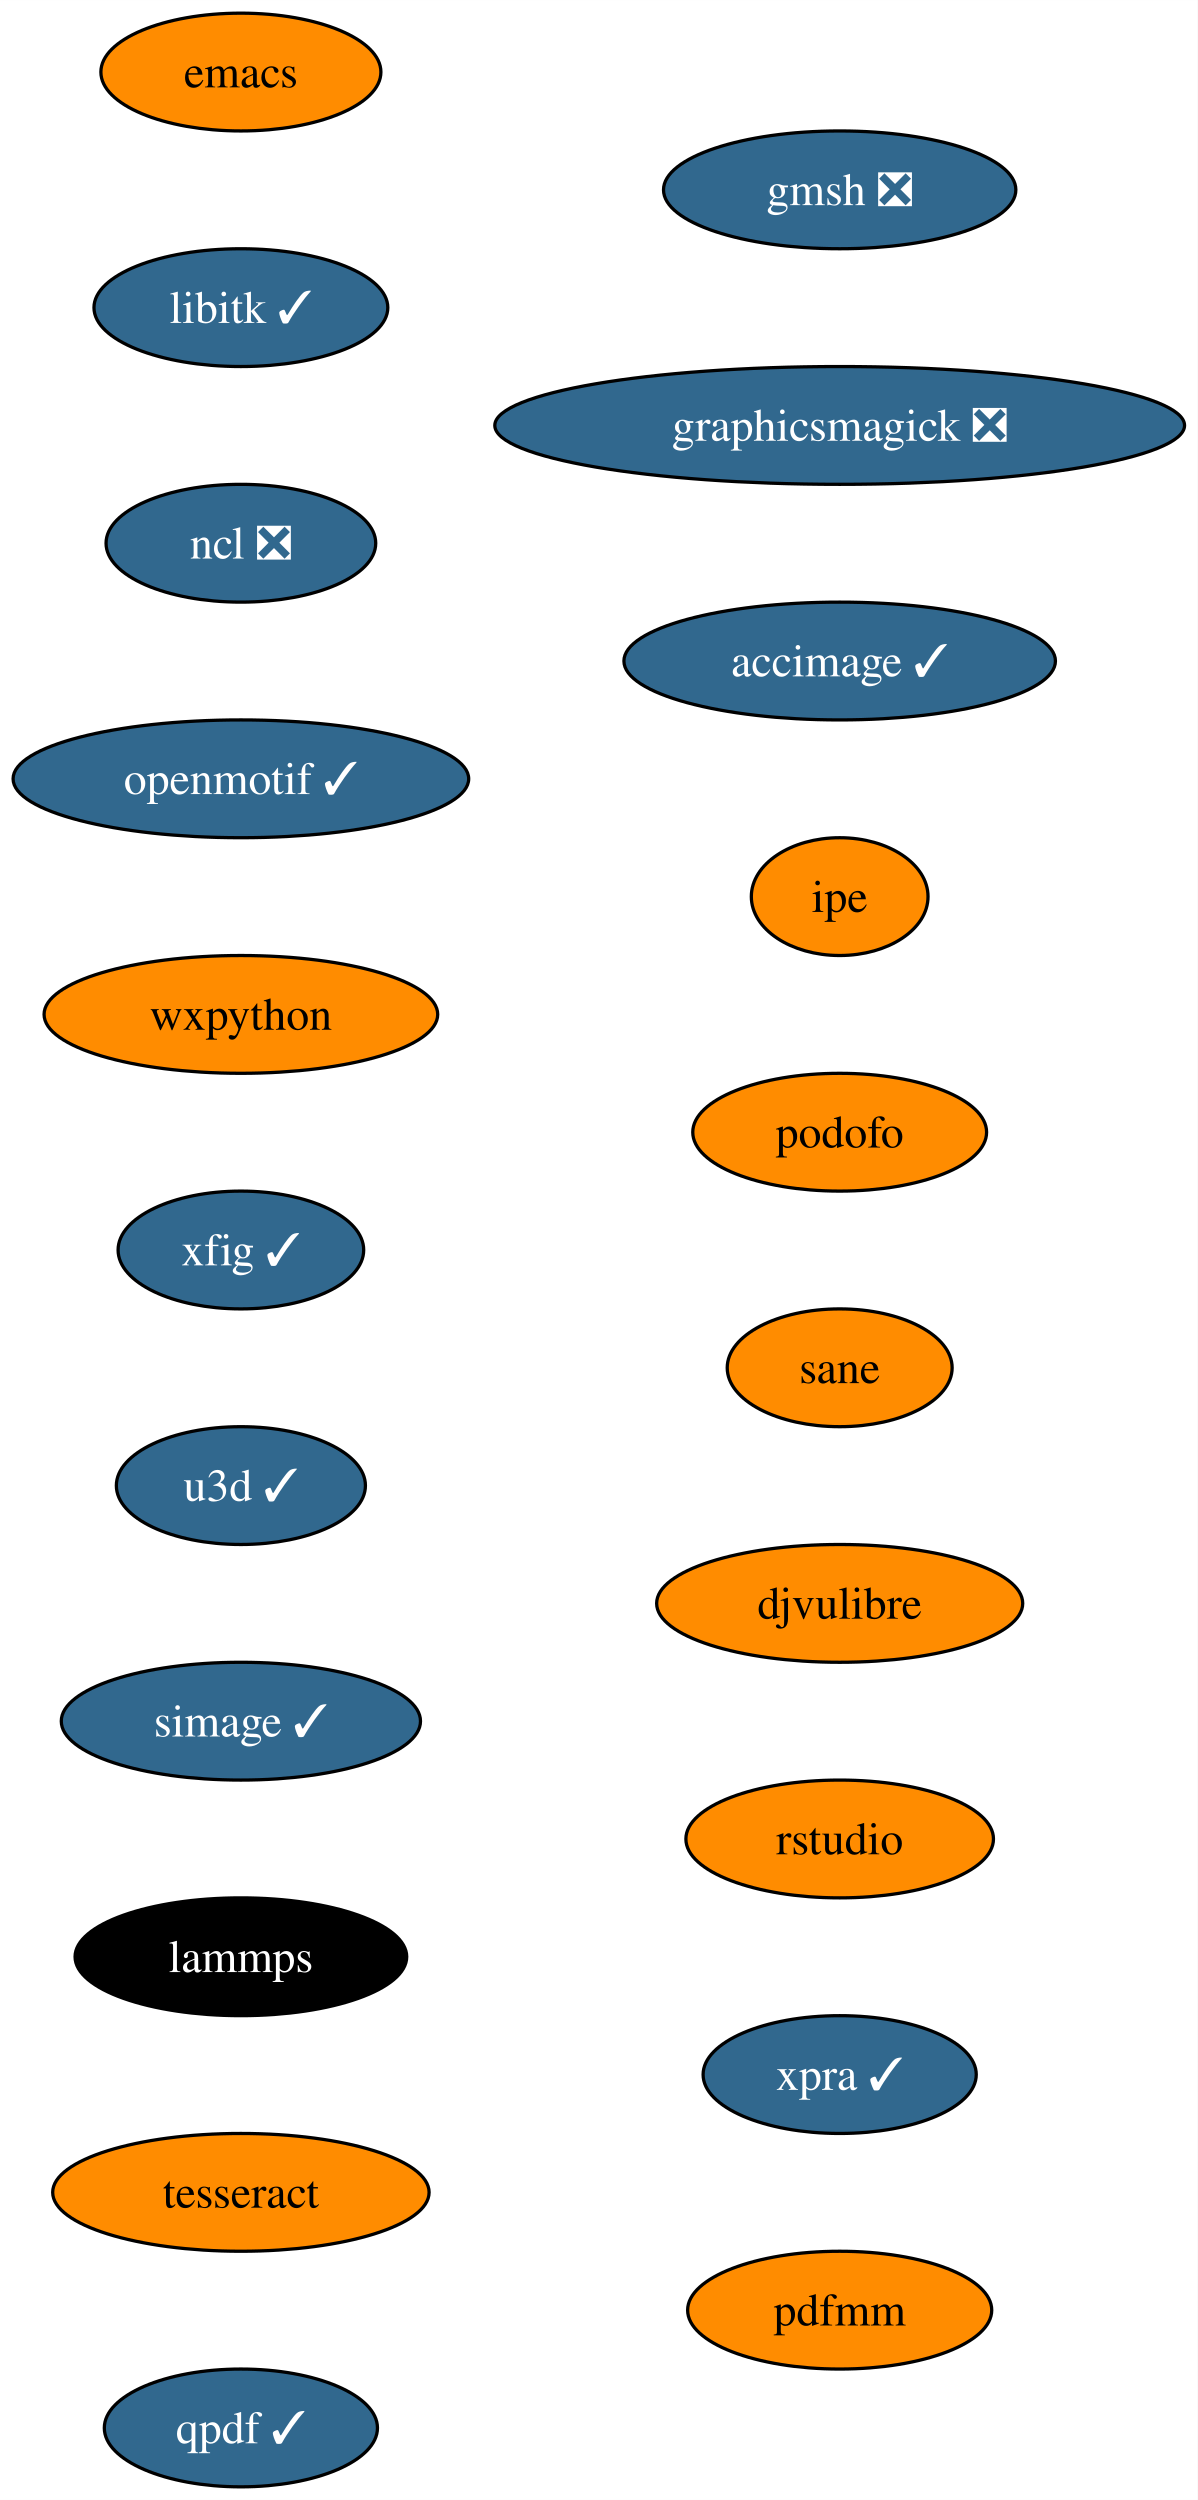
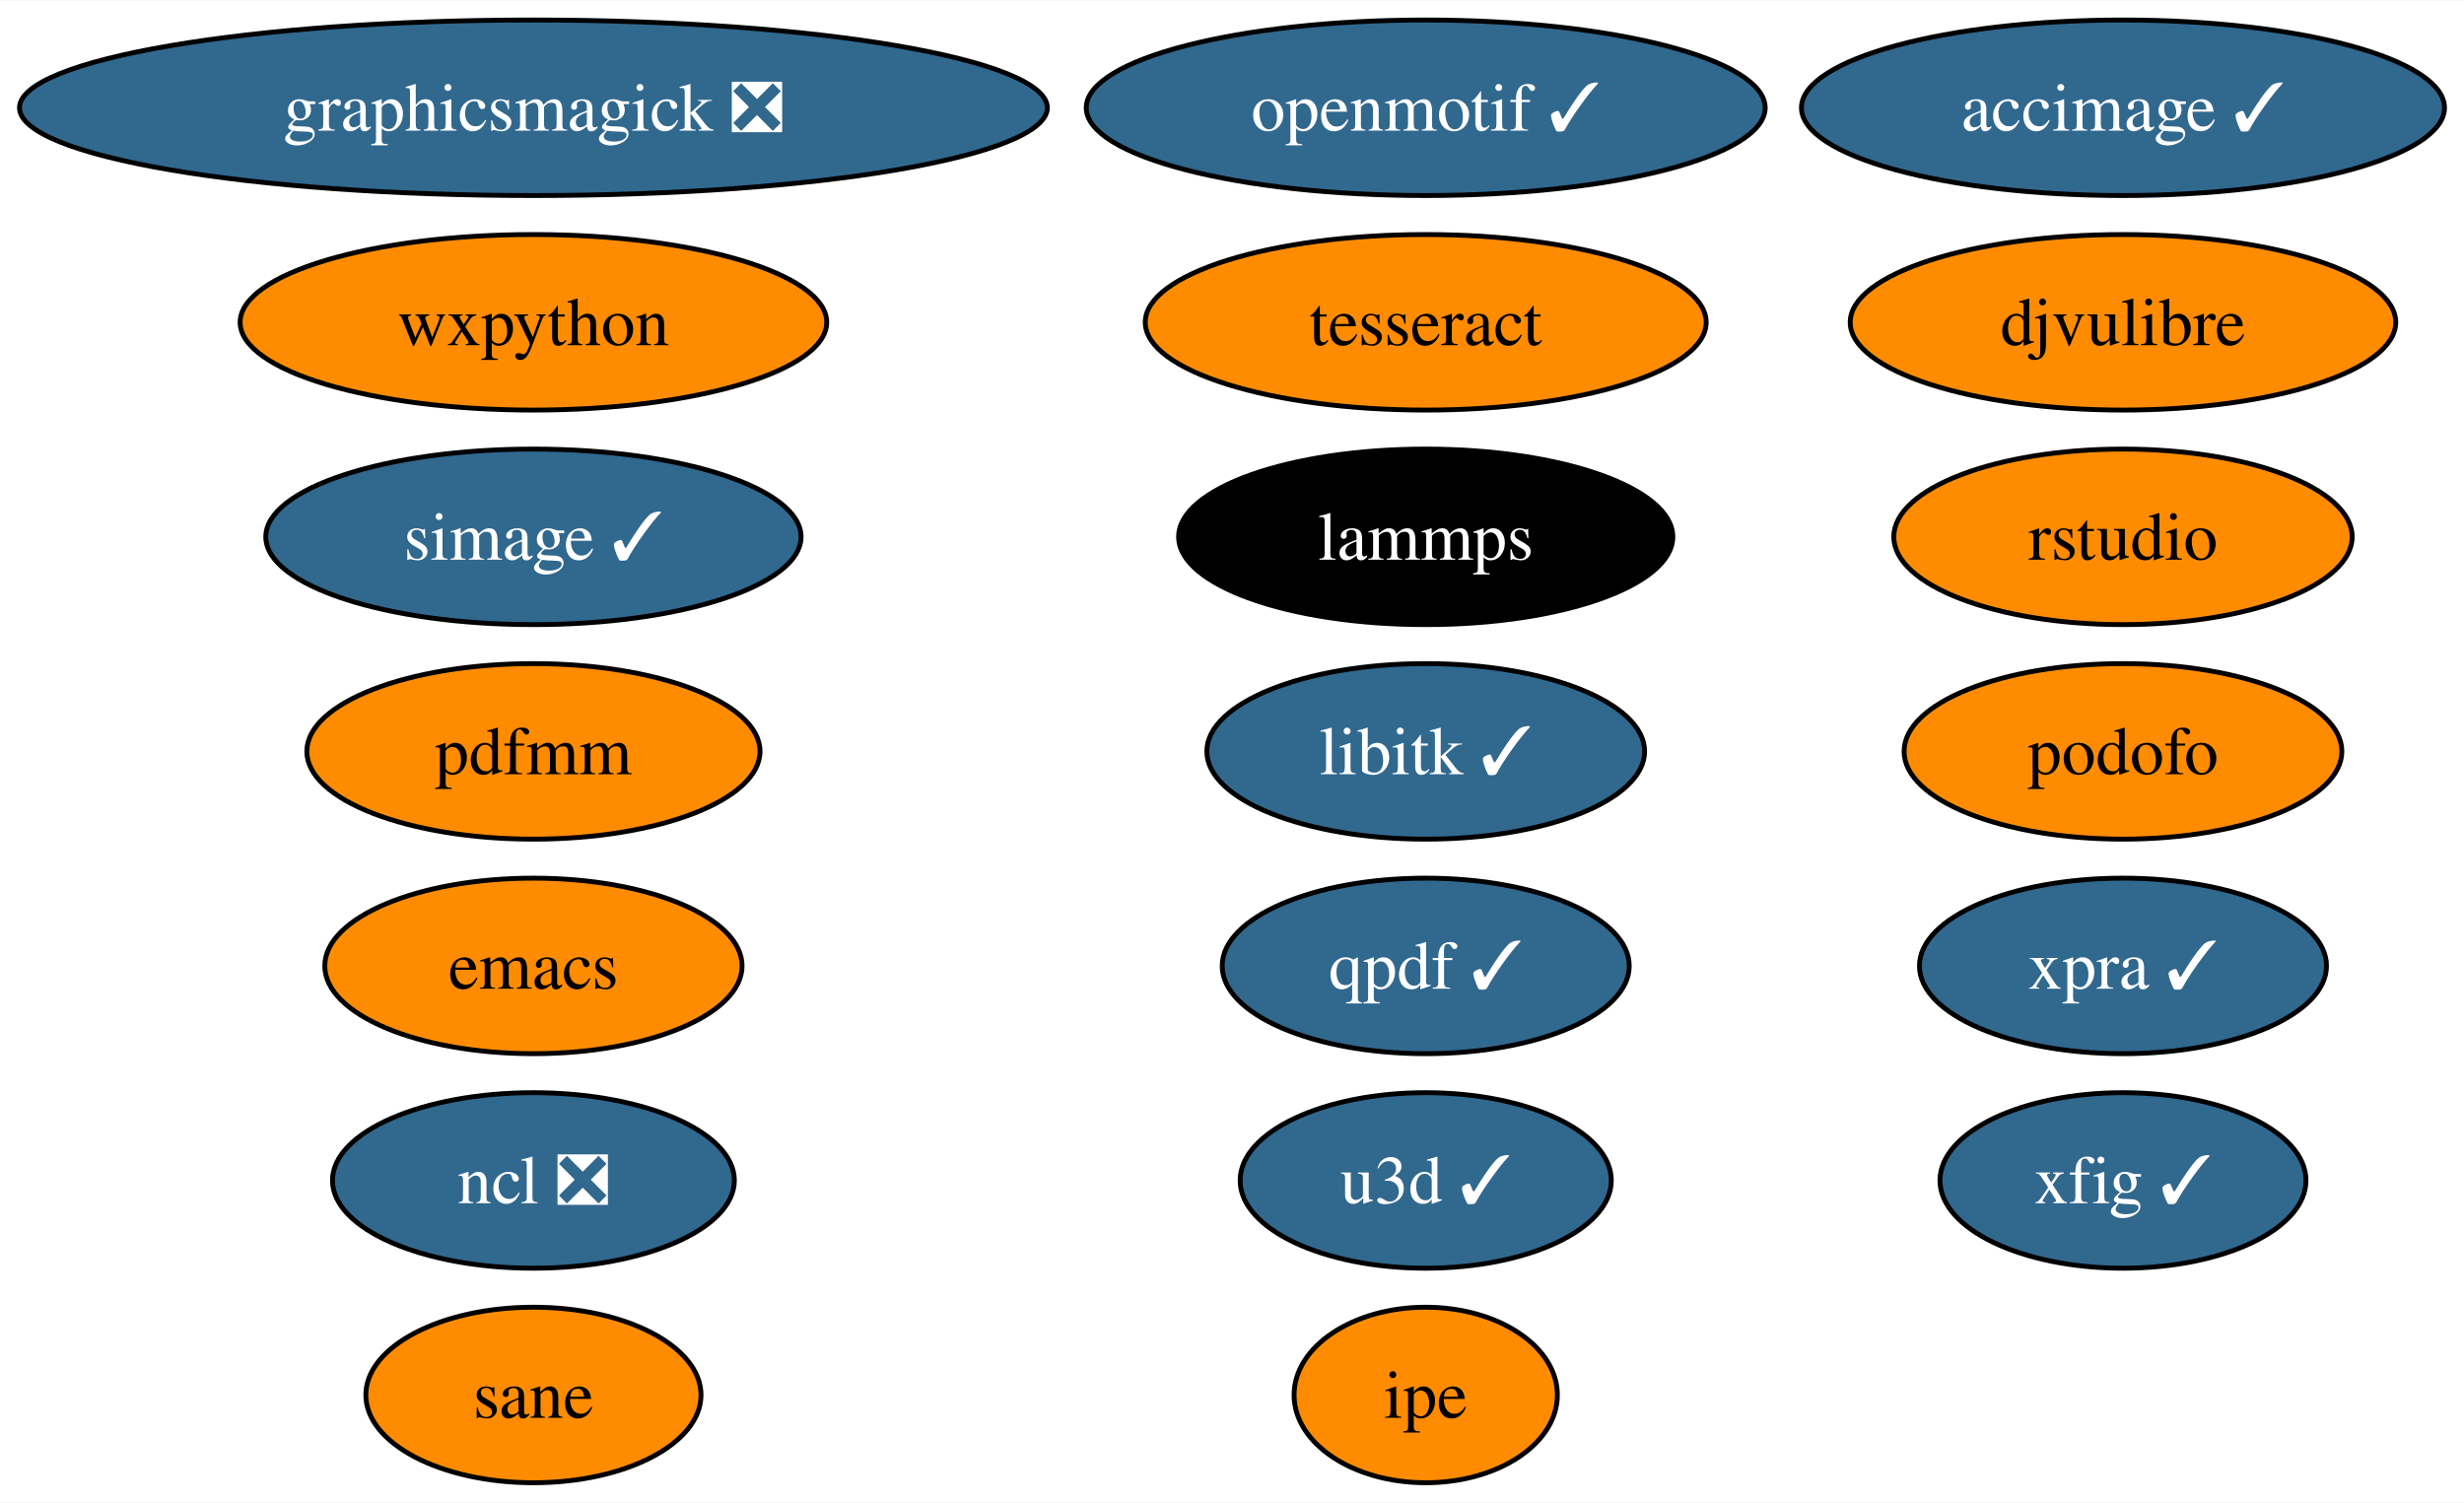
- <svg xmlns="http://www.w3.org/2000/svg" xmlns:xlink="http://www.w3.org/1999/xlink" width="366pt" height="764pt" viewBox="0.00 0.00 366.02 764.00">
-   <g id="graph0" class="graph" transform="scale(1 1) rotate(0) translate(4 760)">
-     <polygon fill="white" stroke="none" points="-4,4 -4,-760 362.02,-760 362.02,4 -4,4" />
+ <svg xmlns="http://www.w3.org/2000/svg" xmlns:xlink="http://www.w3.org/1999/xlink" width="505pt" height="308pt" viewBox="0.00 0.00 505.34 308.00">
+   <g id="graph0" class="graph" transform="scale(1 1) rotate(0) translate(4 304)">
+     <polygon fill="white" stroke="none" points="-4,4 -4,-304 501.34,-304 501.34,4 -4,4" />
    <g id="node1" class="node">
      <g id="a_node1">
        <a xlink:href="https://github.com/conda-forge/emacs-feedstock" xlink:title="emacs">
-           <ellipse fill="#ff8c00" stroke="black" cx="69.62" cy="-738" rx="42.79" ry="18" />
-           <text text-anchor="middle" x="69.62" y="-733.33" font-family="Times,serif" font-size="14.00">emacs</text>
+           <ellipse fill="#ff8c00" stroke="black" cx="105.4" cy="-106" rx="42.79" ry="18" />
+           <text text-anchor="middle" x="105.4" y="-101.33" font-family="Times,serif" font-size="14.00">emacs</text>
        </a>
      </g>
    </g>
    <g id="node2" class="node">
      <g id="a_node2">
        <a xlink:href="https://github.com/conda-forge/libitk-feedstock/pull/86" xlink:title="libitk ✓">
-           <ellipse fill="#31688e" stroke="black" cx="69.62" cy="-666" rx="44.9" ry="18" />
-           <text text-anchor="middle" x="69.62" y="-661.33" font-family="Times,serif" font-size="14.00" fill="white">libitk ✓</text>
+           <ellipse fill="#31688e" stroke="black" cx="288.4" cy="-150" rx="44.89" ry="18" />
+           <text text-anchor="middle" x="288.4" y="-145.32" font-family="Times,serif" font-size="14.00" fill="white">libitk ✓</text>
        </a>
      </g>
    </g>
    <g id="node3" class="node">
      <g id="a_node3">
        <a xlink:href="https://github.com/conda-forge/ncl-feedstock/pull/145" xlink:title="ncl ❎">
-           <ellipse fill="#31688e" stroke="black" cx="69.62" cy="-594" rx="41.21" ry="18" />
-           <text text-anchor="middle" x="69.62" y="-589.33" font-family="Times,serif" font-size="14.00" fill="white">ncl ❎</text>
+           <ellipse fill="#31688e" stroke="black" cx="105.4" cy="-62" rx="41.21" ry="18" />
+           <text text-anchor="middle" x="105.4" y="-57.33" font-family="Times,serif" font-size="14.00" fill="white">ncl ❎</text>
        </a>
      </g>
    </g>
    <g id="node4" class="node">
      <g id="a_node4">
        <a xlink:href="https://github.com/conda-forge/openmotif-feedstock/pull/15" xlink:title="openmotif ✓">
-           <ellipse fill="#31688e" stroke="black" cx="69.62" cy="-522" rx="69.62" ry="18" />
-           <text text-anchor="middle" x="69.62" y="-517.33" font-family="Times,serif" font-size="14.00" fill="white">openmotif ✓</text>
+           <ellipse fill="#31688e" stroke="black" cx="288.4" cy="-282" rx="69.62" ry="18" />
+           <text text-anchor="middle" x="288.4" y="-277.32" font-family="Times,serif" font-size="14.00" fill="white">openmotif ✓</text>
        </a>
      </g>
    </g>
    <g id="node5" class="node">
      <g id="a_node5">
        <a xlink:href="https://github.com/conda-forge/wxpython-feedstock" xlink:title="wxpython">
-           <ellipse fill="#ff8c00" stroke="black" cx="69.62" cy="-450" rx="60.15" ry="18" />
-           <text text-anchor="middle" x="69.62" y="-445.32" font-family="Times,serif" font-size="14.00">wxpython</text>
+           <ellipse fill="#ff8c00" stroke="black" cx="105.4" cy="-238" rx="60.15" ry="18" />
+           <text text-anchor="middle" x="105.4" y="-233.32" font-family="Times,serif" font-size="14.00">wxpython</text>
        </a>
      </g>
    </g>
    <g id="node6" class="node">
      <g id="a_node6">
        <a xlink:href="https://github.com/conda-forge/xfig-feedstock/pull/8" xlink:title="xfig ✓">
-           <ellipse fill="#31688e" stroke="black" cx="69.62" cy="-378" rx="37.53" ry="18" />
-           <text text-anchor="middle" x="69.62" y="-373.32" font-family="Times,serif" font-size="14.00" fill="white">xfig ✓</text>
+           <ellipse fill="#31688e" stroke="black" cx="431.4" cy="-62" rx="37.53" ry="18" />
+           <text text-anchor="middle" x="431.4" y="-57.33" font-family="Times,serif" font-size="14.00" fill="white">xfig ✓</text>
        </a>
      </g>
    </g>
    <g id="node7" class="node">
      <g id="a_node7">
        <a xlink:href="https://github.com/conda-forge/u3d-feedstock/pull/25" xlink:title="u3d ✓">
-           <ellipse fill="#31688e" stroke="black" cx="69.62" cy="-306" rx="38.06" ry="18" />
-           <text text-anchor="middle" x="69.62" y="-301.32" font-family="Times,serif" font-size="14.00" fill="white">u3d ✓</text>
+           <ellipse fill="#31688e" stroke="black" cx="288.4" cy="-62" rx="38.06" ry="18" />
+           <text text-anchor="middle" x="288.4" y="-57.33" font-family="Times,serif" font-size="14.00" fill="white">u3d ✓</text>
        </a>
      </g>
    </g>
    <g id="node8" class="node">
      <g id="a_node8">
        <a xlink:href="https://github.com/conda-forge/simage-feedstock/pull/14" xlink:title="simage ✓">
-           <ellipse fill="#31688e" stroke="black" cx="69.62" cy="-234" rx="54.89" ry="18" />
-           <text text-anchor="middle" x="69.62" y="-229.32" font-family="Times,serif" font-size="14.00" fill="white">simage ✓</text>
+           <ellipse fill="#31688e" stroke="black" cx="105.4" cy="-194" rx="54.89" ry="18" />
+           <text text-anchor="middle" x="105.4" y="-189.32" font-family="Times,serif" font-size="14.00" fill="white">simage ✓</text>
        </a>
      </g>
    </g>
    <g id="node9" class="node">
      <g id="a_node9">
        <a xlink:href="https://github.com/conda-forge/lammps-feedstock" xlink:title="lammps">
-           <ellipse fill="#000000" stroke="black" cx="69.62" cy="-162" rx="50.68" ry="18" />
-           <text text-anchor="middle" x="69.62" y="-157.32" font-family="Times,serif" font-size="14.00" fill="white">lammps</text>
+           <ellipse fill="#000000" stroke="black" cx="288.4" cy="-194" rx="50.68" ry="18" />
+           <text text-anchor="middle" x="288.4" y="-189.32" font-family="Times,serif" font-size="14.00" fill="white">lammps</text>
        </a>
      </g>
    </g>
    <g id="node10" class="node">
      <g id="a_node10">
        <a xlink:href="https://github.com/conda-forge/tesseract-feedstock" xlink:title="tesseract">
-           <ellipse fill="#ff8c00" stroke="black" cx="69.62" cy="-90" rx="57.52" ry="18" />
-           <text text-anchor="middle" x="69.62" y="-85.33" font-family="Times,serif" font-size="14.00">tesseract</text>
+           <ellipse fill="#ff8c00" stroke="black" cx="288.4" cy="-238" rx="57.52" ry="18" />
+           <text text-anchor="middle" x="288.4" y="-233.32" font-family="Times,serif" font-size="14.00">tesseract</text>
        </a>
      </g>
    </g>
    <g id="node11" class="node">
      <g id="a_node11">
        <a xlink:href="https://github.com/conda-forge/qpdf-feedstock/pull/35" xlink:title="qpdf ✓">
-           <ellipse fill="#31688e" stroke="black" cx="69.62" cy="-18" rx="41.74" ry="18" />
-           <text text-anchor="middle" x="69.62" y="-13.32" font-family="Times,serif" font-size="14.00" fill="white">qpdf ✓</text>
+           <ellipse fill="#31688e" stroke="black" cx="288.4" cy="-106" rx="41.74" ry="18" />
+           <text text-anchor="middle" x="288.4" y="-101.33" font-family="Times,serif" font-size="14.00" fill="white">qpdf ✓</text>
        </a>
      </g>
    </g>
    <g id="node12" class="node">
      <g id="a_node12">
-         <a xlink:href="https://github.com/conda-forge/gmsh-feedstock/pull/79" xlink:title="gmsh ❎">
-           <ellipse fill="#31688e" stroke="black" cx="252.62" cy="-702" rx="53.84" ry="18" />
-           <text text-anchor="middle" x="252.62" y="-697.33" font-family="Times,serif" font-size="14.00" fill="white">gmsh ❎</text>
+         <a xlink:href="https://github.com/conda-forge/graphicsmagick-feedstock/pull/29" xlink:title="graphicsmagick ❎">
+           <ellipse fill="#31688e" stroke="black" cx="105.4" cy="-282" rx="105.4" ry="18" />
+           <text text-anchor="middle" x="105.4" y="-277.32" font-family="Times,serif" font-size="14.00" fill="white">graphicsmagick ❎</text>
        </a>
      </g>
    </g>
    <g id="node13" class="node">
      <g id="a_node13">
-         <a xlink:href="https://github.com/conda-forge/graphicsmagick-feedstock/pull/29" xlink:title="graphicsmagick ❎">
-           <ellipse fill="#31688e" stroke="black" cx="252.62" cy="-630" rx="105.4" ry="18" />
-           <text text-anchor="middle" x="252.62" y="-625.33" font-family="Times,serif" font-size="14.00" fill="white">graphicsmagick ❎</text>
+         <a xlink:href="https://github.com/conda-forge/accimage-feedstock/pull/14" xlink:title="accimage ✓">
+           <ellipse fill="#31688e" stroke="black" cx="431.4" cy="-282" rx="65.94" ry="18" />
+           <text text-anchor="middle" x="431.4" y="-277.32" font-family="Times,serif" font-size="14.00" fill="white">accimage ✓</text>
        </a>
      </g>
    </g>
    <g id="node14" class="node">
      <g id="a_node14">
-         <a xlink:href="https://github.com/conda-forge/accimage-feedstock/pull/14" xlink:title="accimage ✓">
-           <ellipse fill="#31688e" stroke="black" cx="252.62" cy="-558" rx="65.94" ry="18" />
-           <text text-anchor="middle" x="252.62" y="-553.33" font-family="Times,serif" font-size="14.00" fill="white">accimage ✓</text>
+         <a xlink:href="https://github.com/conda-forge/ipe-feedstock" xlink:title="ipe">
+           <ellipse fill="#ff8c00" stroke="black" cx="288.4" cy="-18" rx="27" ry="18" />
+           <text text-anchor="middle" x="288.4" y="-13.32" font-family="Times,serif" font-size="14.00">ipe</text>
        </a>
      </g>
    </g>
    <g id="node15" class="node">
      <g id="a_node15">
-         <a xlink:href="https://github.com/conda-forge/ipe-feedstock" xlink:title="ipe">
-           <ellipse fill="#ff8c00" stroke="black" cx="252.62" cy="-486" rx="27" ry="18" />
-           <text text-anchor="middle" x="252.62" y="-481.32" font-family="Times,serif" font-size="14.00">ipe</text>
+         <a xlink:href="https://github.com/conda-forge/podofo-feedstock" xlink:title="podofo">
+           <ellipse fill="#ff8c00" stroke="black" cx="431.4" cy="-150" rx="44.89" ry="18" />
+           <text text-anchor="middle" x="431.4" y="-145.32" font-family="Times,serif" font-size="14.00">podofo</text>
        </a>
      </g>
    </g>
    <g id="node16" class="node">
      <g id="a_node16">
-         <a xlink:href="https://github.com/conda-forge/podofo-feedstock" xlink:title="podofo">
-           <ellipse fill="#ff8c00" stroke="black" cx="252.62" cy="-414" rx="44.9" ry="18" />
-           <text text-anchor="middle" x="252.62" y="-409.32" font-family="Times,serif" font-size="14.00">podofo</text>
+         <a xlink:href="https://github.com/conda-forge/sane-feedstock" xlink:title="sane">
+           <ellipse fill="#ff8c00" stroke="black" cx="105.4" cy="-18" rx="34.37" ry="18" />
+           <text text-anchor="middle" x="105.4" y="-13.32" font-family="Times,serif" font-size="14.00">sane</text>
        </a>
      </g>
    </g>
    <g id="node17" class="node">
      <g id="a_node17">
-         <a xlink:href="https://github.com/conda-forge/sane-feedstock" xlink:title="sane">
-           <ellipse fill="#ff8c00" stroke="black" cx="252.62" cy="-342" rx="34.37" ry="18" />
-           <text text-anchor="middle" x="252.62" y="-337.32" font-family="Times,serif" font-size="14.00">sane</text>
+         <a xlink:href="https://github.com/conda-forge/djvulibre-feedstock" xlink:title="djvulibre">
+           <ellipse fill="#ff8c00" stroke="black" cx="431.4" cy="-238" rx="55.94" ry="18" />
+           <text text-anchor="middle" x="431.4" y="-233.32" font-family="Times,serif" font-size="14.00">djvulibre</text>
        </a>
      </g>
    </g>
    <g id="node18" class="node">
      <g id="a_node18">
-         <a xlink:href="https://github.com/conda-forge/djvulibre-feedstock" xlink:title="djvulibre">
-           <ellipse fill="#ff8c00" stroke="black" cx="252.62" cy="-270" rx="55.94" ry="18" />
-           <text text-anchor="middle" x="252.62" y="-265.32" font-family="Times,serif" font-size="14.00">djvulibre</text>
+         <a xlink:href="https://github.com/conda-forge/rstudio-feedstock" xlink:title="rstudio">
+           <ellipse fill="#ff8c00" stroke="black" cx="431.4" cy="-194" rx="47" ry="18" />
+           <text text-anchor="middle" x="431.4" y="-189.32" font-family="Times,serif" font-size="14.00">rstudio</text>
        </a>
      </g>
    </g>
    <g id="node19" class="node">
      <g id="a_node19">
-         <a xlink:href="https://github.com/conda-forge/rstudio-feedstock" xlink:title="rstudio">
-           <ellipse fill="#ff8c00" stroke="black" cx="252.62" cy="-198" rx="47" ry="18" />
-           <text text-anchor="middle" x="252.62" y="-193.32" font-family="Times,serif" font-size="14.00">rstudio</text>
+         <a xlink:href="https://github.com/conda-forge/xpra-feedstock/pull/28" xlink:title="xpra ✓">
+           <ellipse fill="#31688e" stroke="black" cx="431.4" cy="-106" rx="41.74" ry="18" />
+           <text text-anchor="middle" x="431.4" y="-101.33" font-family="Times,serif" font-size="14.00" fill="white">xpra ✓</text>
        </a>
      </g>
    </g>
    <g id="node20" class="node">
      <g id="a_node20">
-         <a xlink:href="https://github.com/conda-forge/xpra-feedstock/pull/28" xlink:title="xpra ✓">
-           <ellipse fill="#31688e" stroke="black" cx="252.62" cy="-126" rx="41.74" ry="18" />
-           <text text-anchor="middle" x="252.62" y="-121.33" font-family="Times,serif" font-size="14.00" fill="white">xpra ✓</text>
-         </a>
-       </g>
-     </g>
-     <g id="node21" class="node">
-       <g id="a_node21">
        <a xlink:href="https://github.com/conda-forge/pdfmm-feedstock" xlink:title="pdfmm">
-           <ellipse fill="#ff8c00" stroke="black" cx="252.62" cy="-54" rx="46.47" ry="18" />
-           <text text-anchor="middle" x="252.62" y="-49.33" font-family="Times,serif" font-size="14.00">pdfmm</text>
+           <ellipse fill="#ff8c00" stroke="black" cx="105.4" cy="-150" rx="46.47" ry="18" />
+           <text text-anchor="middle" x="105.4" y="-145.32" font-family="Times,serif" font-size="14.00">pdfmm</text>
        </a>
      </g>
    </g>
  </g>
</svg>
